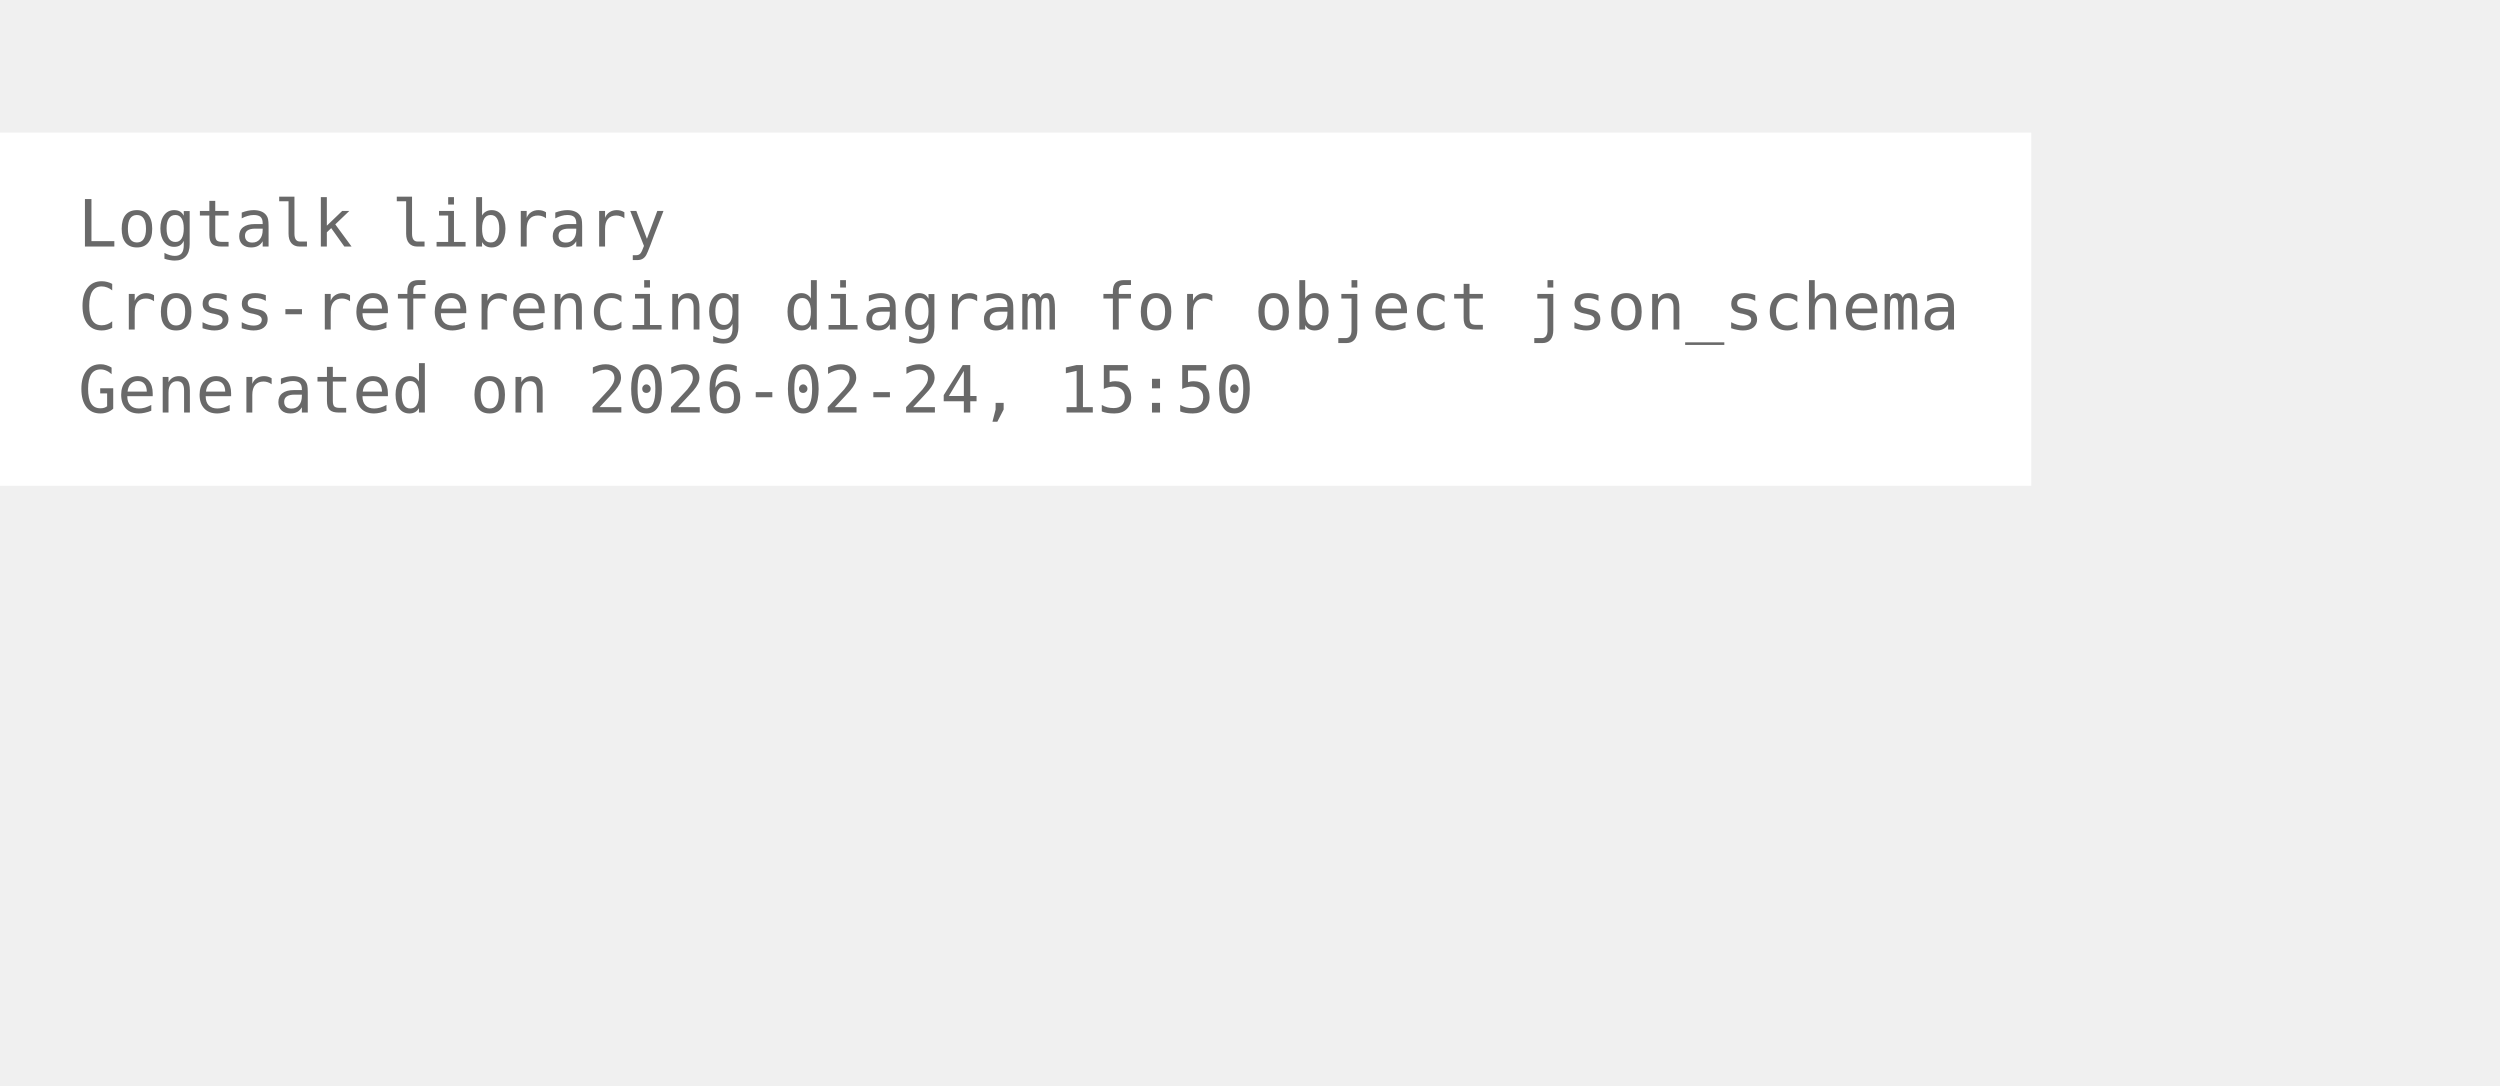
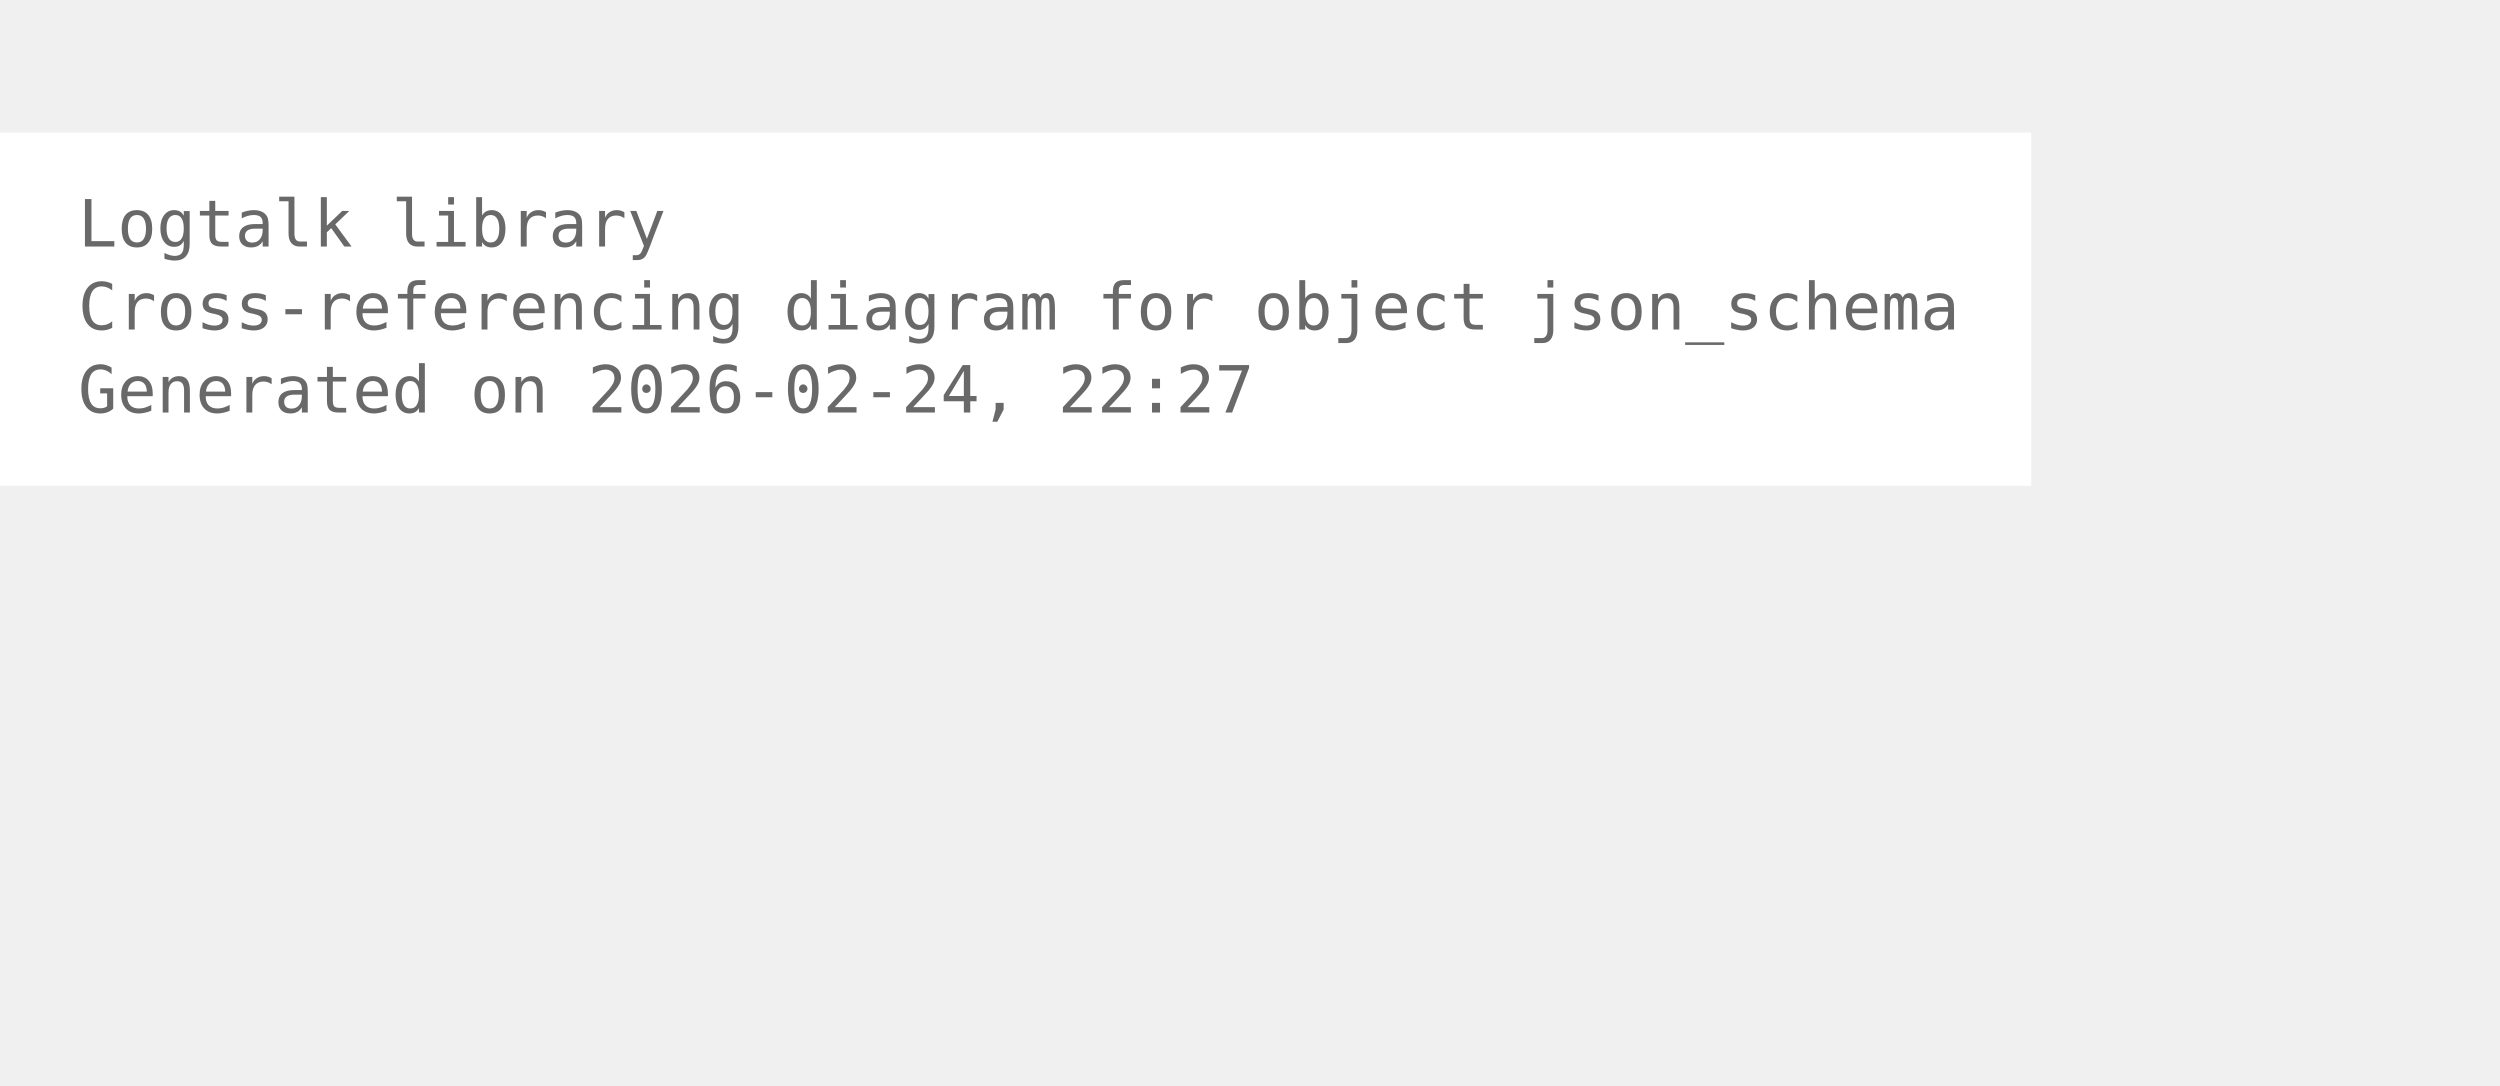
<svg xmlns="http://www.w3.org/2000/svg" width="456pt" height="198pt" viewBox="72.00 72.00 384.00 126.00">
  <g id="graph0" class="graph" transform="scale(1 1) rotate(0) translate(76 122.25)">
    <polygon fill="white" stroke="none" points="-4,4 -4,-50.25 308,-50.25 308,4 -4,4" />
    <text xml:space="preserve" text-anchor="start" x="8" y="-32.75" font-family="Monospace" font-size="10.00" fill="dimgray">Logtalk library</text>
    <text xml:space="preserve" text-anchor="start" x="8" y="-20" font-family="Monospace" font-size="10.00" fill="dimgray">Cross-referencing diagram for object json_schema</text>
-     <text xml:space="preserve" text-anchor="start" x="8" y="-7.25" font-family="Monospace" font-size="10.00" fill="dimgray">Generated on 2026-02-24, 15:50</text>
+     <text xml:space="preserve" text-anchor="start" x="8" y="-7.25" font-family="Monospace" font-size="10.00" fill="dimgray">Generated on 2026-02-24, 22:27</text>
  </g>
</svg>
